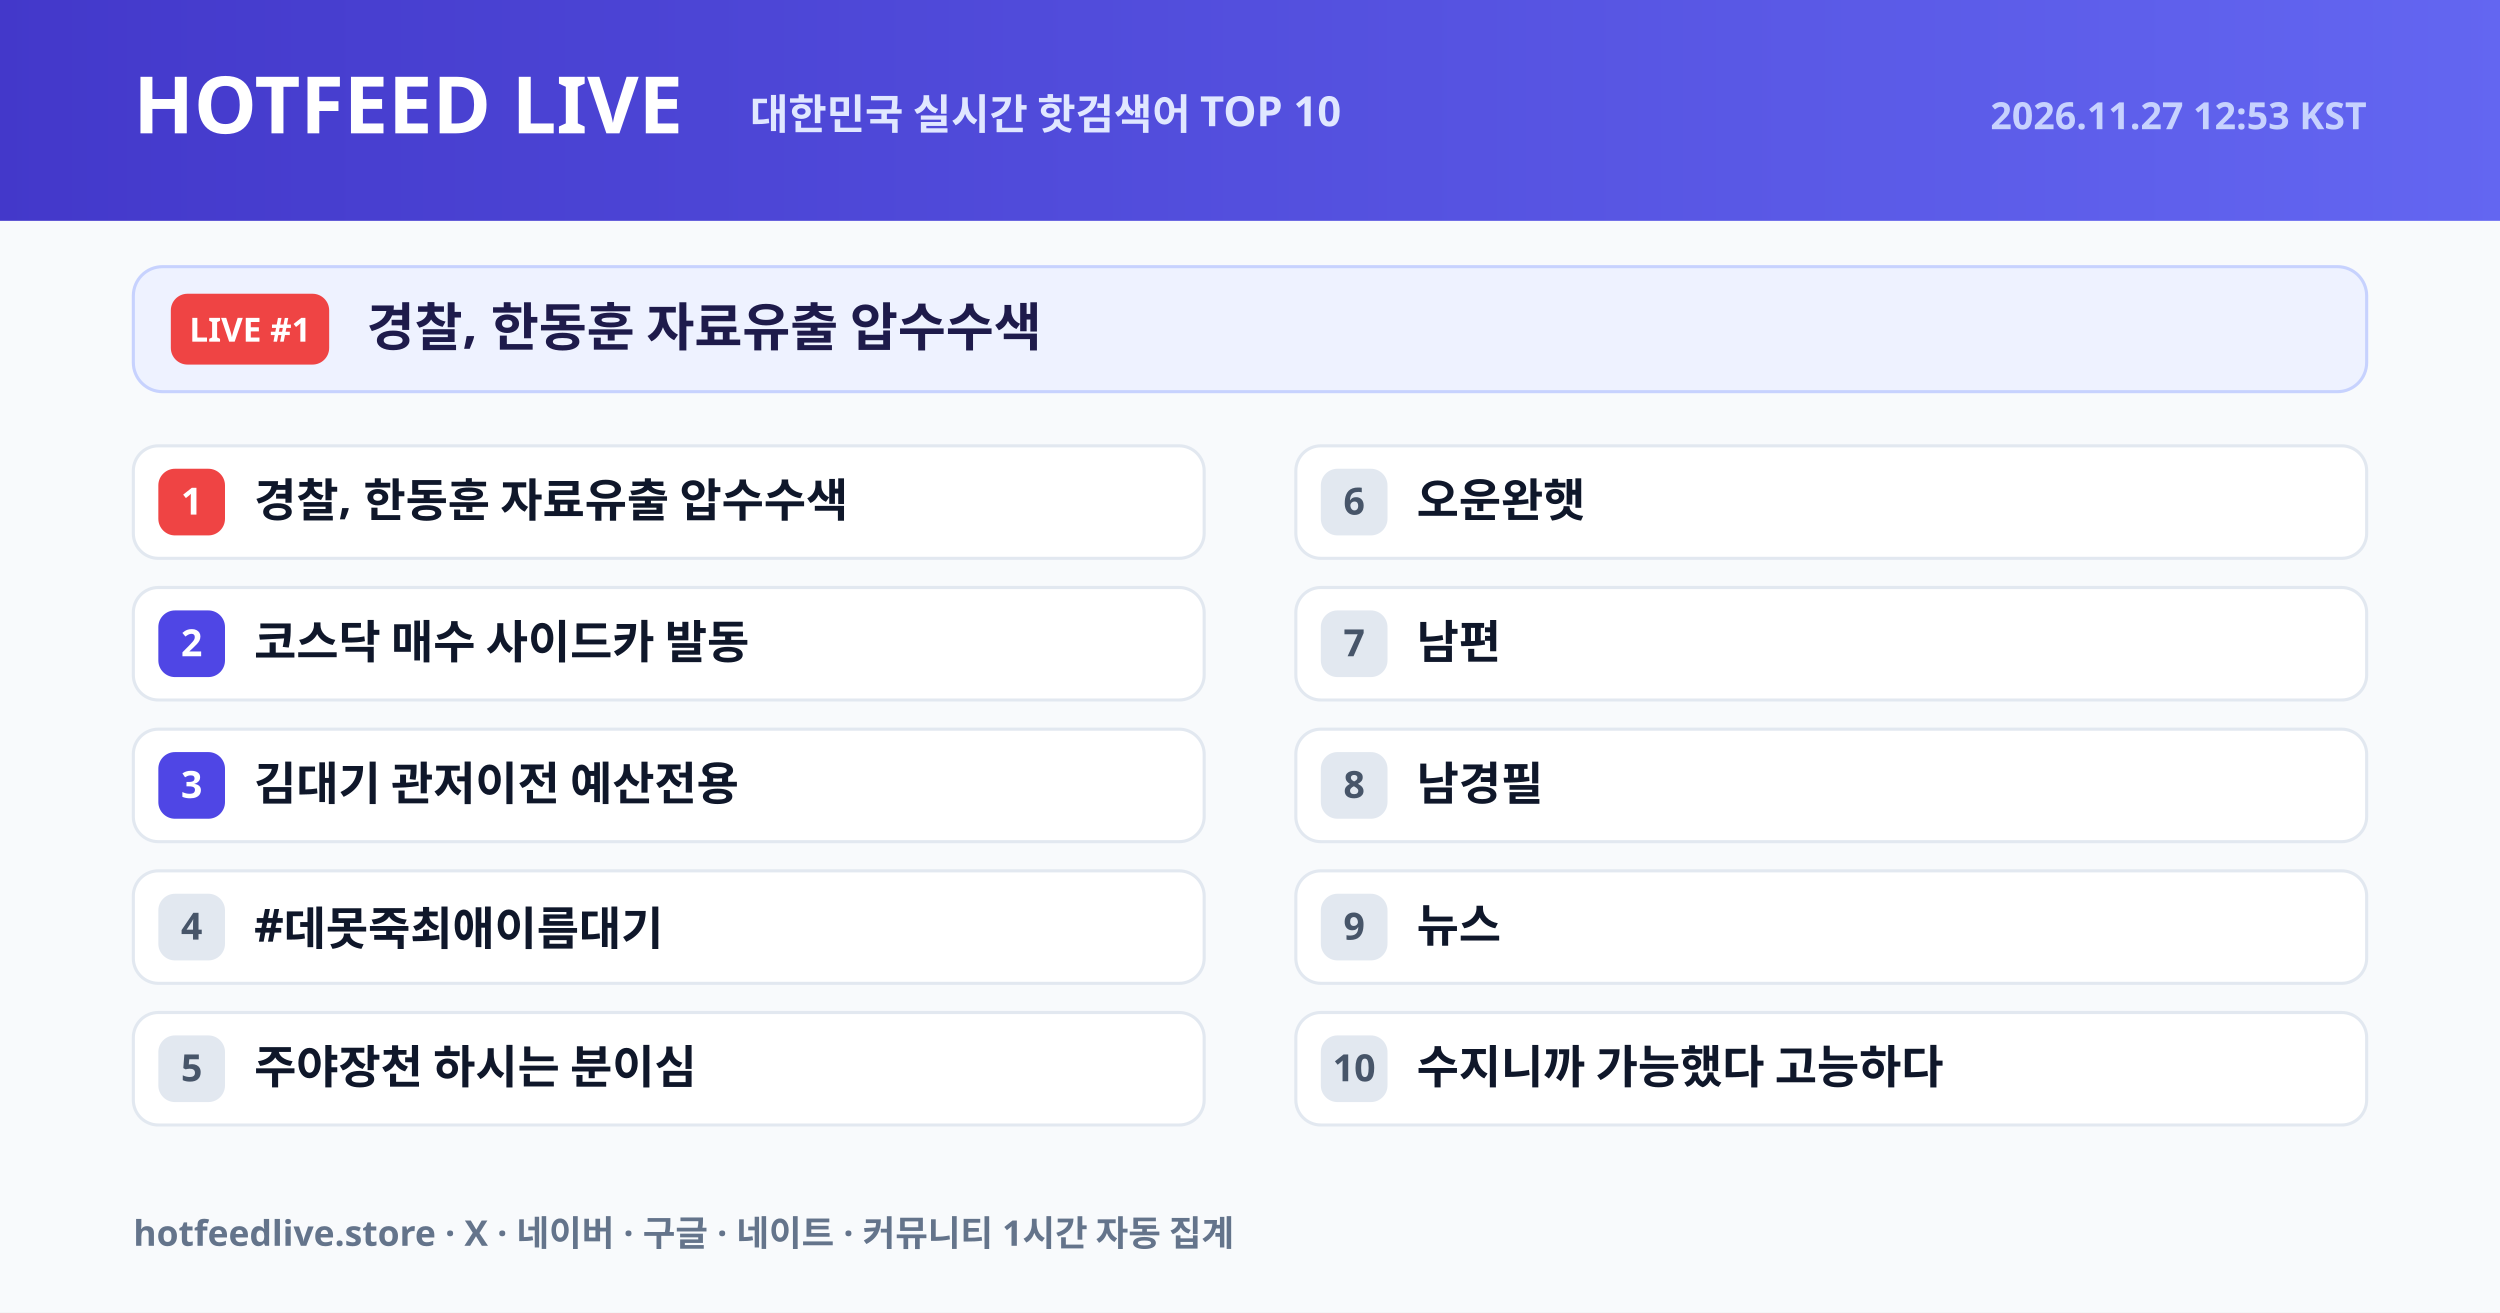
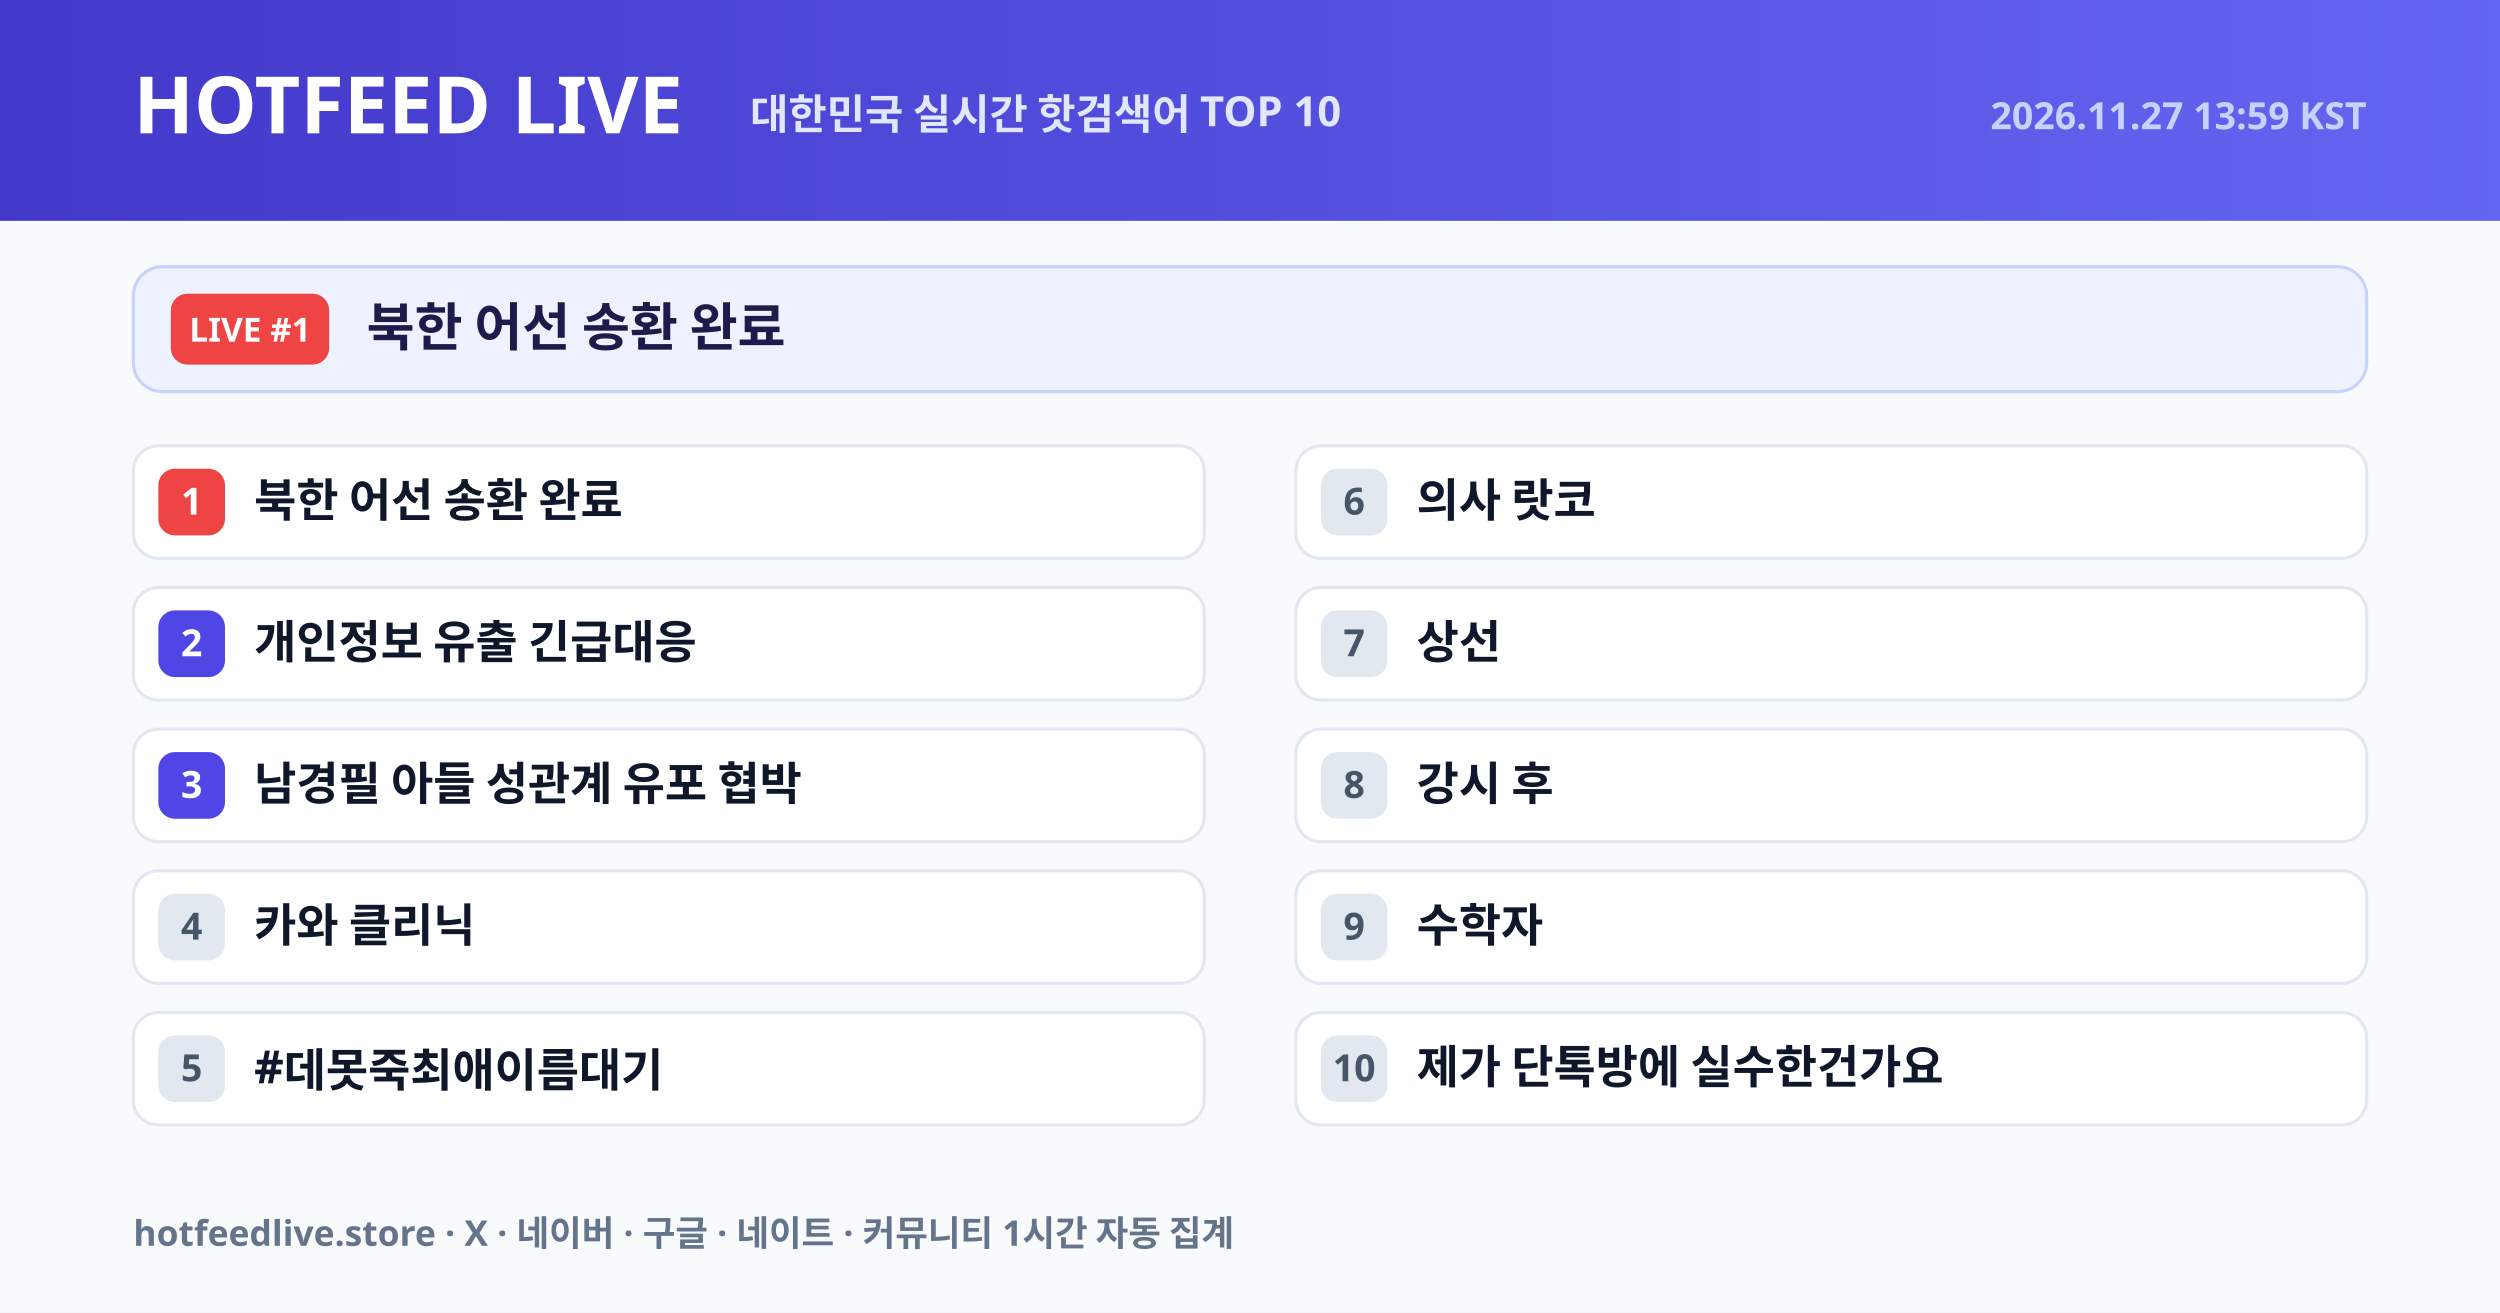
<svg xmlns="http://www.w3.org/2000/svg" width="1200" height="630" viewBox="0 0 1200 630">
  <defs>
    <linearGradient id="hdr" x1="0" y1="0" x2="1" y2="0">
      <stop offset="0%" stop-color="#4338ca" />
      <stop offset="100%" stop-color="#6366f1" />
    </linearGradient>
  </defs>
  <rect width="1200" height="630" fill="#f8fafc" />
  <rect width="1200" height="106" fill="url(#hdr)" />
  <text x="64" y="64" font-size="38" fill="#ffffff" font-weight="800" font-family="NanumGothic, Pretendard Variable, Noto Sans KR, Malgun Gothic, sans-serif">HOTFEED LIVE</text>
  <text x="360" y="62" font-size="20" fill="#e0e7ff" font-weight="600" font-family="NanumGothic, Pretendard Variable, Noto Sans KR, Malgun Gothic, sans-serif">대한민국 실시간 핫검색어 TOP 10</text>
-   <text x="1136" y="62" text-anchor="end" font-size="18" fill="#c7d2fe" font-weight="600" font-family="NanumGothic, Pretendard Variable, Noto Sans KR, Malgun Gothic, sans-serif">2026.11.27 12:53 KST</text>
+   <text x="1136" y="62" text-anchor="end" font-size="18" fill="#c7d2fe" font-weight="600" font-family="NanumGothic, Pretendard Variable, Noto Sans KR, Malgun Gothic, sans-serif">2026.11.27 13:59 KST</text>
  <rect x="64" y="128" width="1072" height="60" rx="14" fill="#eef2ff" stroke="#c7d2fe" stroke-width="1.5" />
  <rect x="82" y="141" width="76" height="34" rx="8" fill="#ef4444" />
  <text x="120" y="164" text-anchor="middle" font-size="16" fill="#ffffff" font-weight="800" font-family="NanumGothic, Pretendard Variable, Noto Sans KR, Malgun Gothic, sans-serif">LIVE #1</text>
-   <text x="176" y="166" font-size="25" fill="#1e1b4b" font-weight="800" font-family="NanumGothic, Pretendard Variable, Noto Sans KR, Malgun Gothic, sans-serif">경찰, 한동훈 자료유출 압수수색</text>
+   <text x="176" y="166" font-size="25" fill="#1e1b4b" font-weight="800" font-family="NanumGothic, Pretendard Variable, Noto Sans KR, Malgun Gothic, sans-serif">북한 어선 송환 완료</text>
  <rect x="64" y="214" width="514" height="54" rx="12" fill="#ffffff" stroke="#e2e8f0" stroke-width="1.5" />
  <rect x="76" y="225" width="32" height="32" rx="8" fill="#ef4444" />
  <text x="92" y="247" text-anchor="middle" font-size="18" fill="#ffffff" font-weight="800" font-family="NanumGothic, Pretendard Variable, Noto Sans KR, Malgun Gothic, sans-serif">1</text>
-   <text x="122" y="248" font-size="22" fill="#0f172a" font-weight="700" font-family="NanumGothic, Pretendard Variable, Noto Sans KR, Malgun Gothic, sans-serif">경찰, 한동훈 자료유출 압수수색</text>
+   <text x="122" y="248" font-size="22" fill="#0f172a" font-weight="700" font-family="NanumGothic, Pretendard Variable, Noto Sans KR, Malgun Gothic, sans-serif">북한 어선 송환 완료</text>
  <rect x="64" y="282" width="514" height="54" rx="12" fill="#ffffff" stroke="#e2e8f0" stroke-width="1.5" />
  <rect x="76" y="293" width="32" height="32" rx="8" fill="#4f46e5" />
  <text x="92" y="315" text-anchor="middle" font-size="18" fill="#ffffff" font-weight="800" font-family="NanumGothic, Pretendard Variable, Noto Sans KR, Malgun Gothic, sans-serif">2</text>
-   <text x="122" y="316" font-size="22" fill="#0f172a" font-weight="700" font-family="NanumGothic, Pretendard Variable, Noto Sans KR, Malgun Gothic, sans-serif">코스닥 매수 사이드카 발동</text>
+   <text x="122" y="316" font-size="22" fill="#0f172a" font-weight="700" font-family="NanumGothic, Pretendard Variable, Noto Sans KR, Malgun Gothic, sans-serif">개인정보 유출 긴급대응</text>
  <rect x="64" y="350" width="514" height="54" rx="12" fill="#ffffff" stroke="#e2e8f0" stroke-width="1.5" />
  <rect x="76" y="361" width="32" height="32" rx="8" fill="#4f46e5" />
  <text x="92" y="383" text-anchor="middle" font-size="18" fill="#ffffff" font-weight="800" font-family="NanumGothic, Pretendard Variable, Noto Sans KR, Malgun Gothic, sans-serif">3</text>
-   <text x="122" y="384" font-size="22" fill="#0f172a" font-weight="700" font-family="NanumGothic, Pretendard Variable, Noto Sans KR, Malgun Gothic, sans-serif">김대기 관저이전 예산전용</text>
+   <text x="122" y="384" font-size="22" fill="#0f172a" font-weight="700" font-family="NanumGothic, Pretendard Variable, Noto Sans KR, Malgun Gothic, sans-serif">남경필 아들 성관계 유포 협박</text>
  <rect x="64" y="418" width="514" height="54" rx="12" fill="#ffffff" stroke="#e2e8f0" stroke-width="1.5" />
  <rect x="76" y="429" width="32" height="32" rx="8" fill="#e2e8f0" />
  <text x="92" y="451" text-anchor="middle" font-size="18" fill="#475569" font-weight="800" font-family="NanumGothic, Pretendard Variable, Noto Sans KR, Malgun Gothic, sans-serif">4</text>
-   <text x="122" y="452" font-size="22" fill="#0f172a" font-weight="700" font-family="NanumGothic, Pretendard Variable, Noto Sans KR, Malgun Gothic, sans-serif">#데못죽최애이름대기</text>
+   <text x="122" y="452" font-size="22" fill="#0f172a" font-weight="700" font-family="NanumGothic, Pretendard Variable, Noto Sans KR, Malgun Gothic, sans-serif">카와 클리닉</text>
  <rect x="64" y="486" width="514" height="54" rx="12" fill="#ffffff" stroke="#e2e8f0" stroke-width="1.5" />
  <rect x="76" y="497" width="32" height="32" rx="8" fill="#e2e8f0" />
  <text x="92" y="519" text-anchor="middle" font-size="18" fill="#475569" font-weight="800" font-family="NanumGothic, Pretendard Variable, Noto Sans KR, Malgun Gothic, sans-serif">5</text>
-   <text x="122" y="520" font-size="22" fill="#0f172a" font-weight="700" font-family="NanumGothic, Pretendard Variable, Noto Sans KR, Malgun Gothic, sans-serif">주야장천 하시는 분이심</text>
+   <text x="122" y="520" font-size="22" fill="#0f172a" font-weight="700" font-family="NanumGothic, Pretendard Variable, Noto Sans KR, Malgun Gothic, sans-serif">#데못죽최애이름대기</text>
  <rect x="622" y="214" width="514" height="54" rx="12" fill="#ffffff" stroke="#e2e8f0" stroke-width="1.5" />
  <rect x="634" y="225" width="32" height="32" rx="8" fill="#e2e8f0" />
  <text x="650" y="247" text-anchor="middle" font-size="18" fill="#475569" font-weight="800" font-family="NanumGothic, Pretendard Variable, Noto Sans KR, Malgun Gothic, sans-serif">6</text>
-   <text x="680" y="248" font-size="22" fill="#0f172a" font-weight="700" font-family="NanumGothic, Pretendard Variable, Noto Sans KR, Malgun Gothic, sans-serif">오운완햇</text>
+   <text x="680" y="248" font-size="22" fill="#0f172a" font-weight="700" font-family="NanumGothic, Pretendard Variable, Noto Sans KR, Malgun Gothic, sans-serif">의사 랏코</text>
  <rect x="622" y="282" width="514" height="54" rx="12" fill="#ffffff" stroke="#e2e8f0" stroke-width="1.5" />
  <rect x="634" y="293" width="32" height="32" rx="8" fill="#e2e8f0" />
  <text x="650" y="315" text-anchor="middle" font-size="18" fill="#475569" font-weight="800" font-family="NanumGothic, Pretendard Variable, Noto Sans KR, Malgun Gothic, sans-serif">7</text>
-   <text x="680" y="316" font-size="22" fill="#0f172a" font-weight="700" font-family="NanumGothic, Pretendard Variable, Noto Sans KR, Malgun Gothic, sans-serif">남편</text>
+   <text x="680" y="316" font-size="22" fill="#0f172a" font-weight="700" font-family="NanumGothic, Pretendard Variable, Noto Sans KR, Malgun Gothic, sans-serif">상선</text>
  <rect x="622" y="350" width="514" height="54" rx="12" fill="#ffffff" stroke="#e2e8f0" stroke-width="1.5" />
  <rect x="634" y="361" width="32" height="32" rx="8" fill="#e2e8f0" />
  <text x="650" y="383" text-anchor="middle" font-size="18" fill="#475569" font-weight="800" font-family="NanumGothic, Pretendard Variable, Noto Sans KR, Malgun Gothic, sans-serif">8</text>
-   <text x="680" y="384" font-size="22" fill="#0f172a" font-weight="700" font-family="NanumGothic, Pretendard Variable, Noto Sans KR, Malgun Gothic, sans-serif">남경필</text>
+   <text x="680" y="384" font-size="22" fill="#0f172a" font-weight="700" font-family="NanumGothic, Pretendard Variable, Noto Sans KR, Malgun Gothic, sans-serif">강시 후</text>
  <rect x="622" y="418" width="514" height="54" rx="12" fill="#ffffff" stroke="#e2e8f0" stroke-width="1.5" />
  <rect x="634" y="429" width="32" height="32" rx="8" fill="#e2e8f0" />
  <text x="650" y="451" text-anchor="middle" font-size="18" fill="#475569" font-weight="800" font-family="NanumGothic, Pretendard Variable, Noto Sans KR, Malgun Gothic, sans-serif">9</text>
-   <text x="680" y="452" font-size="22" fill="#0f172a" font-weight="700" font-family="NanumGothic, Pretendard Variable, Noto Sans KR, Malgun Gothic, sans-serif">뉴스</text>
+   <text x="680" y="452" font-size="22" fill="#0f172a" font-weight="700" font-family="NanumGothic, Pretendard Variable, Noto Sans KR, Malgun Gothic, sans-serif">수학자</text>
  <rect x="622" y="486" width="514" height="54" rx="12" fill="#ffffff" stroke="#e2e8f0" stroke-width="1.5" />
  <rect x="634" y="497" width="32" height="32" rx="8" fill="#e2e8f0" />
  <text x="650" y="519" text-anchor="middle" font-size="18" fill="#475569" font-weight="800" font-family="NanumGothic, Pretendard Variable, Noto Sans KR, Malgun Gothic, sans-serif">10</text>
-   <text x="680" y="520" font-size="22" fill="#0f172a" font-weight="700" font-family="NanumGothic, Pretendard Variable, Noto Sans KR, Malgun Gothic, sans-serif">수지니까 가능했다 고능하다</text>
+   <text x="680" y="520" font-size="22" fill="#0f172a" font-weight="700" font-family="NanumGothic, Pretendard Variable, Noto Sans KR, Malgun Gothic, sans-serif">제가 단톡방에 실수한건가요</text>
  <text x="64" y="598" font-size="17" fill="#64748b" font-weight="600" font-family="NanumGothic, Pretendard Variable, Noto Sans KR, Malgun Gothic, sans-serif">hotfeedlive.store · X · 네이버 · 구글 · 네이트 · 커뮤니티 1시간 자동 집계</text>
</svg>
